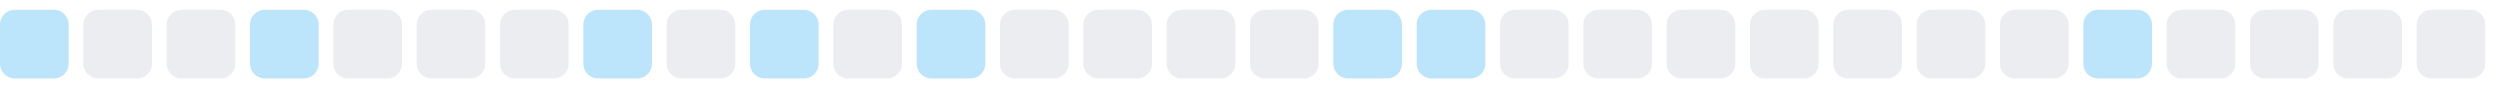
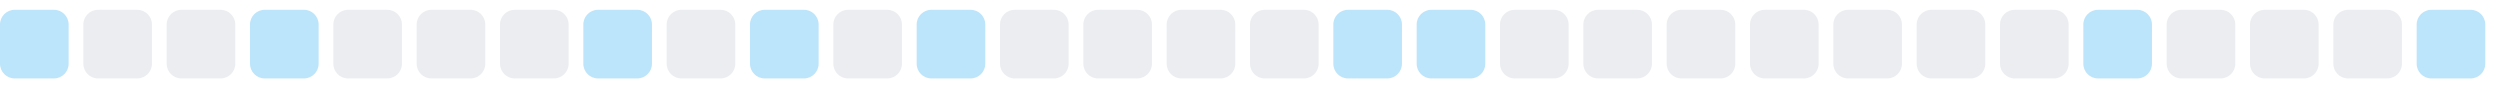
<svg xmlns="http://www.w3.org/2000/svg" width="255" height="9">
  <style>
        .level0 { fill: #ebedf0; }
        .level1 { fill: #bce4fa; }
        .level2 { fill: #75c7f7; }
        .level3 { fill: #30a9f2; }
        .level4 { fill: #008ee6; }
        @media (prefers-color-scheme: dark) {
          .level0 { fill: #161b22; }
          .level1 { fill: #0b3b5c; }
          .level2 { fill: #0a6299; }
          .level3 { fill: #008ee6; }
          .level4 { fill: #5bc4ff; }
        }
      </style>
  <rect x="0.0" y="1" width="7" height="7" rx="1.5" ry="1.5" class="level1" />
  <rect x="8.5" y="1" width="7" height="7" rx="1.5" ry="1.5" class="level0" />
  <rect x="17.0" y="1" width="7" height="7" rx="1.5" ry="1.5" class="level0" />
  <rect x="25.5" y="1" width="7" height="7" rx="1.5" ry="1.5" class="level1" />
  <rect x="34.0" y="1" width="7" height="7" rx="1.5" ry="1.5" class="level0" />
  <rect x="42.5" y="1" width="7" height="7" rx="1.5" ry="1.5" class="level0" />
  <rect x="51.0" y="1" width="7" height="7" rx="1.5" ry="1.5" class="level0" />
  <rect x="59.5" y="1" width="7" height="7" rx="1.5" ry="1.5" class="level1" />
  <rect x="68.0" y="1" width="7" height="7" rx="1.5" ry="1.5" class="level0" />
  <rect x="76.5" y="1" width="7" height="7" rx="1.5" ry="1.5" class="level1" />
  <rect x="85.0" y="1" width="7" height="7" rx="1.5" ry="1.5" class="level0" />
  <rect x="93.5" y="1" width="7" height="7" rx="1.5" ry="1.5" class="level1" />
  <rect x="102.0" y="1" width="7" height="7" rx="1.5" ry="1.5" class="level0" />
  <rect x="110.5" y="1" width="7" height="7" rx="1.5" ry="1.5" class="level0" />
  <rect x="119.0" y="1" width="7" height="7" rx="1.5" ry="1.5" class="level0" />
  <rect x="127.5" y="1" width="7" height="7" rx="1.5" ry="1.5" class="level0" />
  <rect x="136.0" y="1" width="7" height="7" rx="1.5" ry="1.5" class="level1" />
  <rect x="144.5" y="1" width="7" height="7" rx="1.5" ry="1.5" class="level1" />
  <rect x="153.0" y="1" width="7" height="7" rx="1.5" ry="1.5" class="level0" />
  <rect x="161.5" y="1" width="7" height="7" rx="1.5" ry="1.5" class="level0" />
  <rect x="170.0" y="1" width="7" height="7" rx="1.5" ry="1.5" class="level0" />
  <rect x="178.5" y="1" width="7" height="7" rx="1.5" ry="1.5" class="level0" />
  <rect x="187.0" y="1" width="7" height="7" rx="1.5" ry="1.5" class="level0" />
  <rect x="195.5" y="1" width="7" height="7" rx="1.5" ry="1.5" class="level0" />
  <rect x="204.0" y="1" width="7" height="7" rx="1.5" ry="1.5" class="level0" />
  <rect x="212.5" y="1" width="7" height="7" rx="1.5" ry="1.5" class="level1" />
  <rect x="221.0" y="1" width="7" height="7" rx="1.5" ry="1.5" class="level0" />
  <rect x="229.5" y="1" width="7" height="7" rx="1.5" ry="1.5" class="level0" />
  <rect x="238.0" y="1" width="7" height="7" rx="1.5" ry="1.5" class="level0" />
-   <rect x="246.5" y="1" width="7" height="7" rx="1.5" ry="1.5" class="level0" />
+   <rect x="246.5" y="1" width="7" height="7" rx="1.5" ry="1.5" class="level1" />
</svg>
